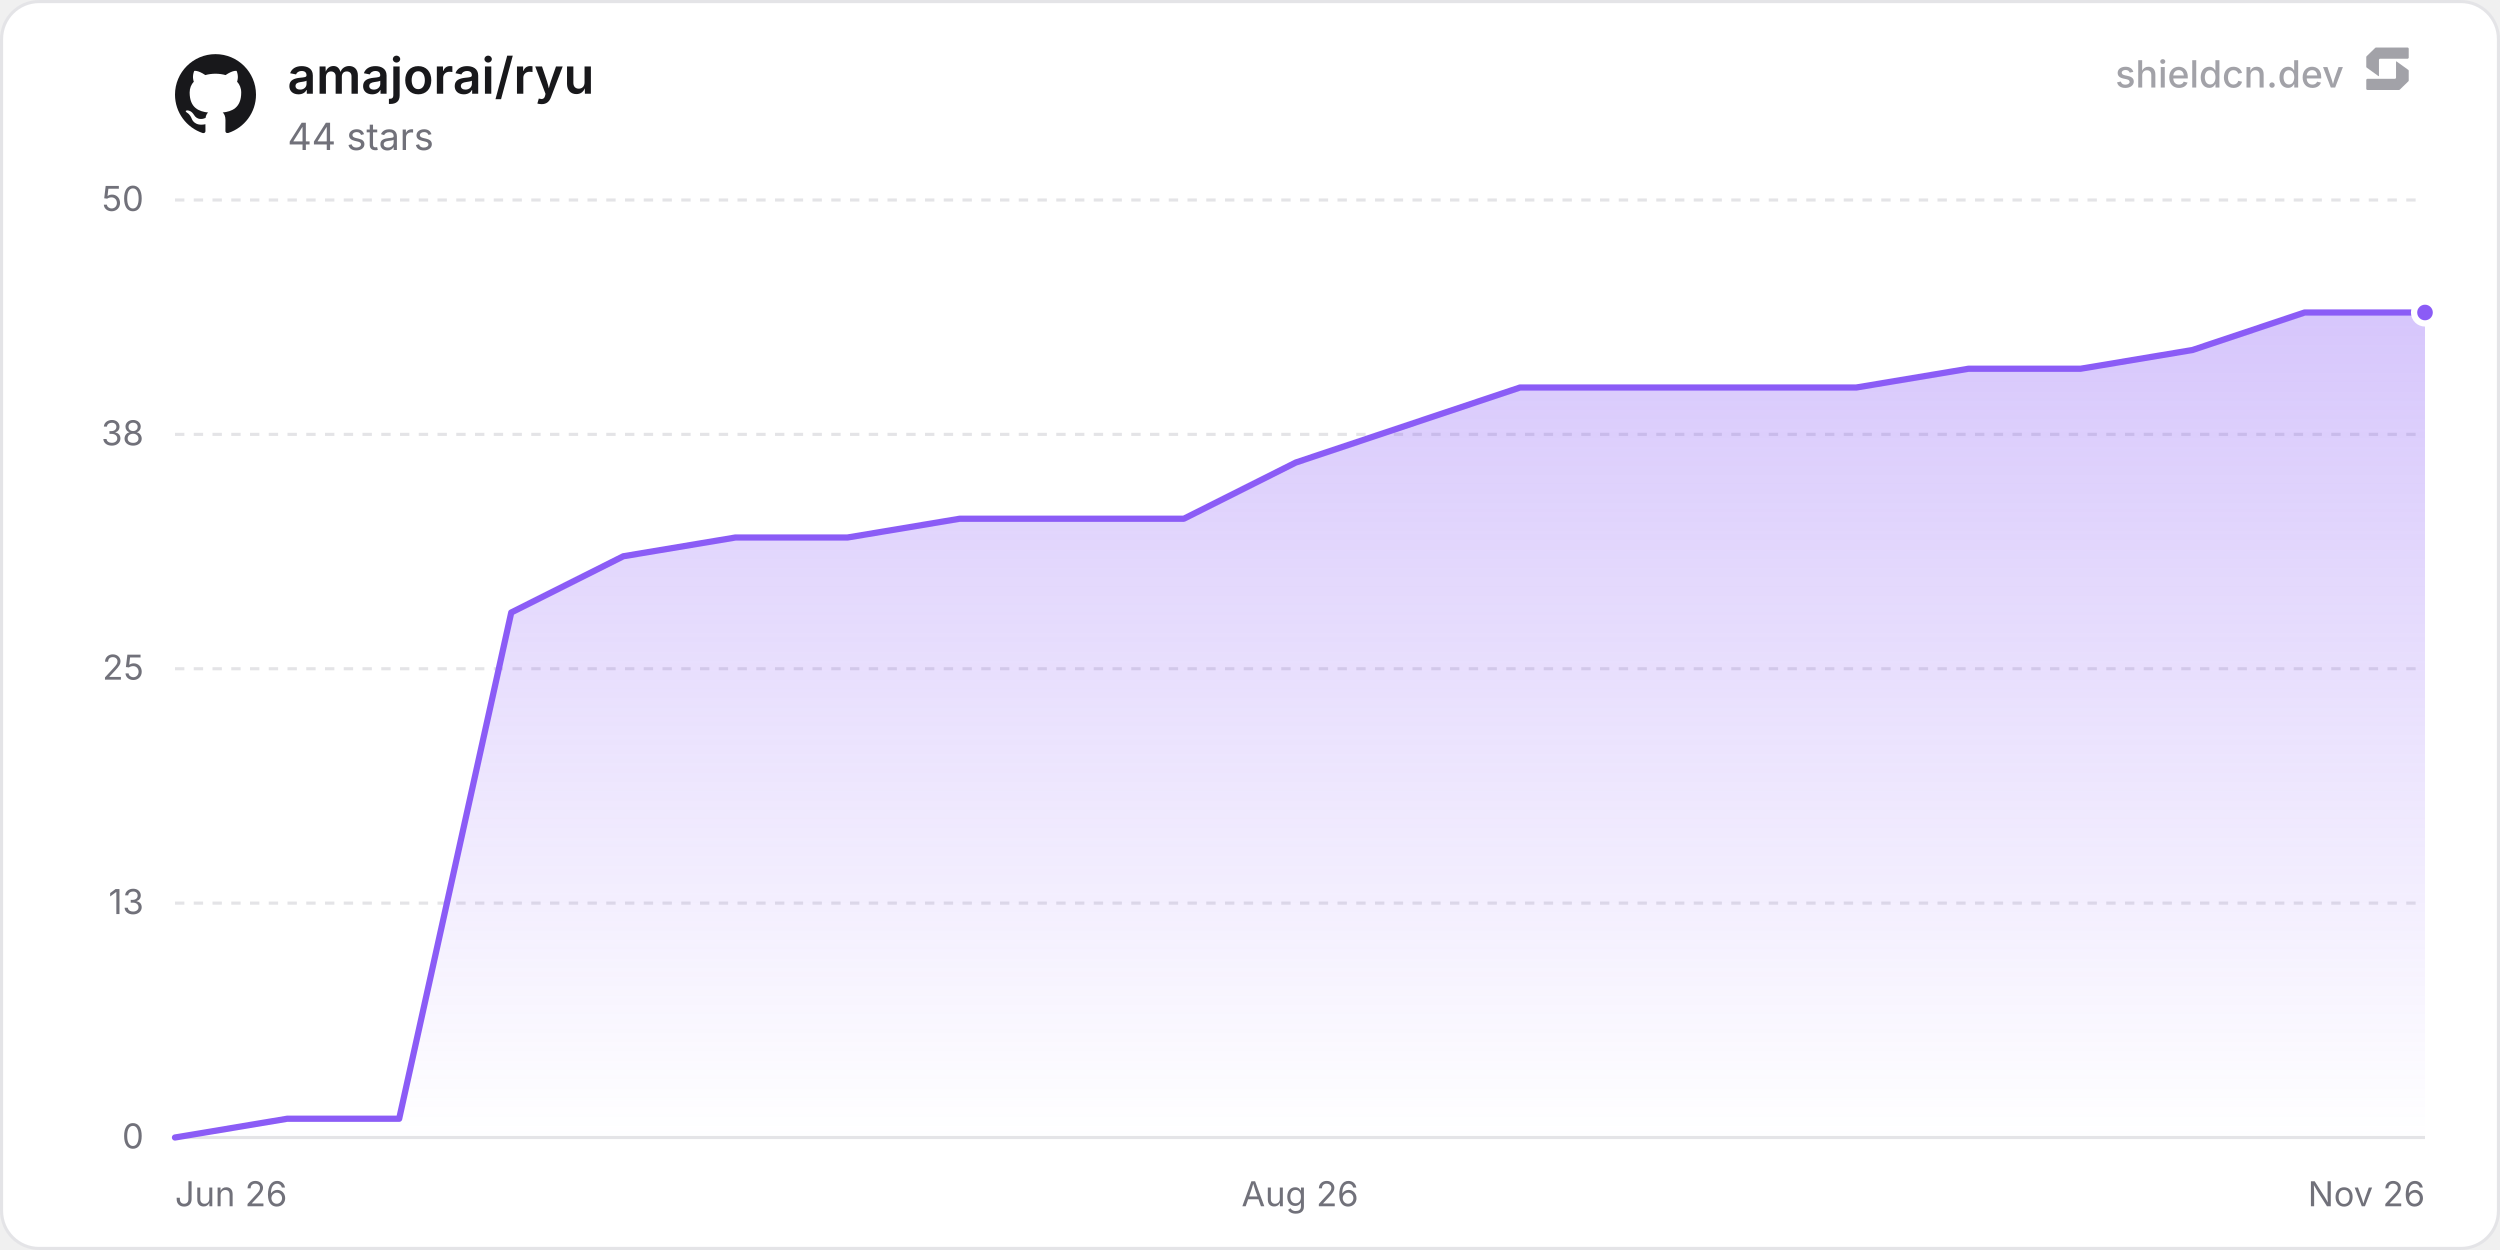
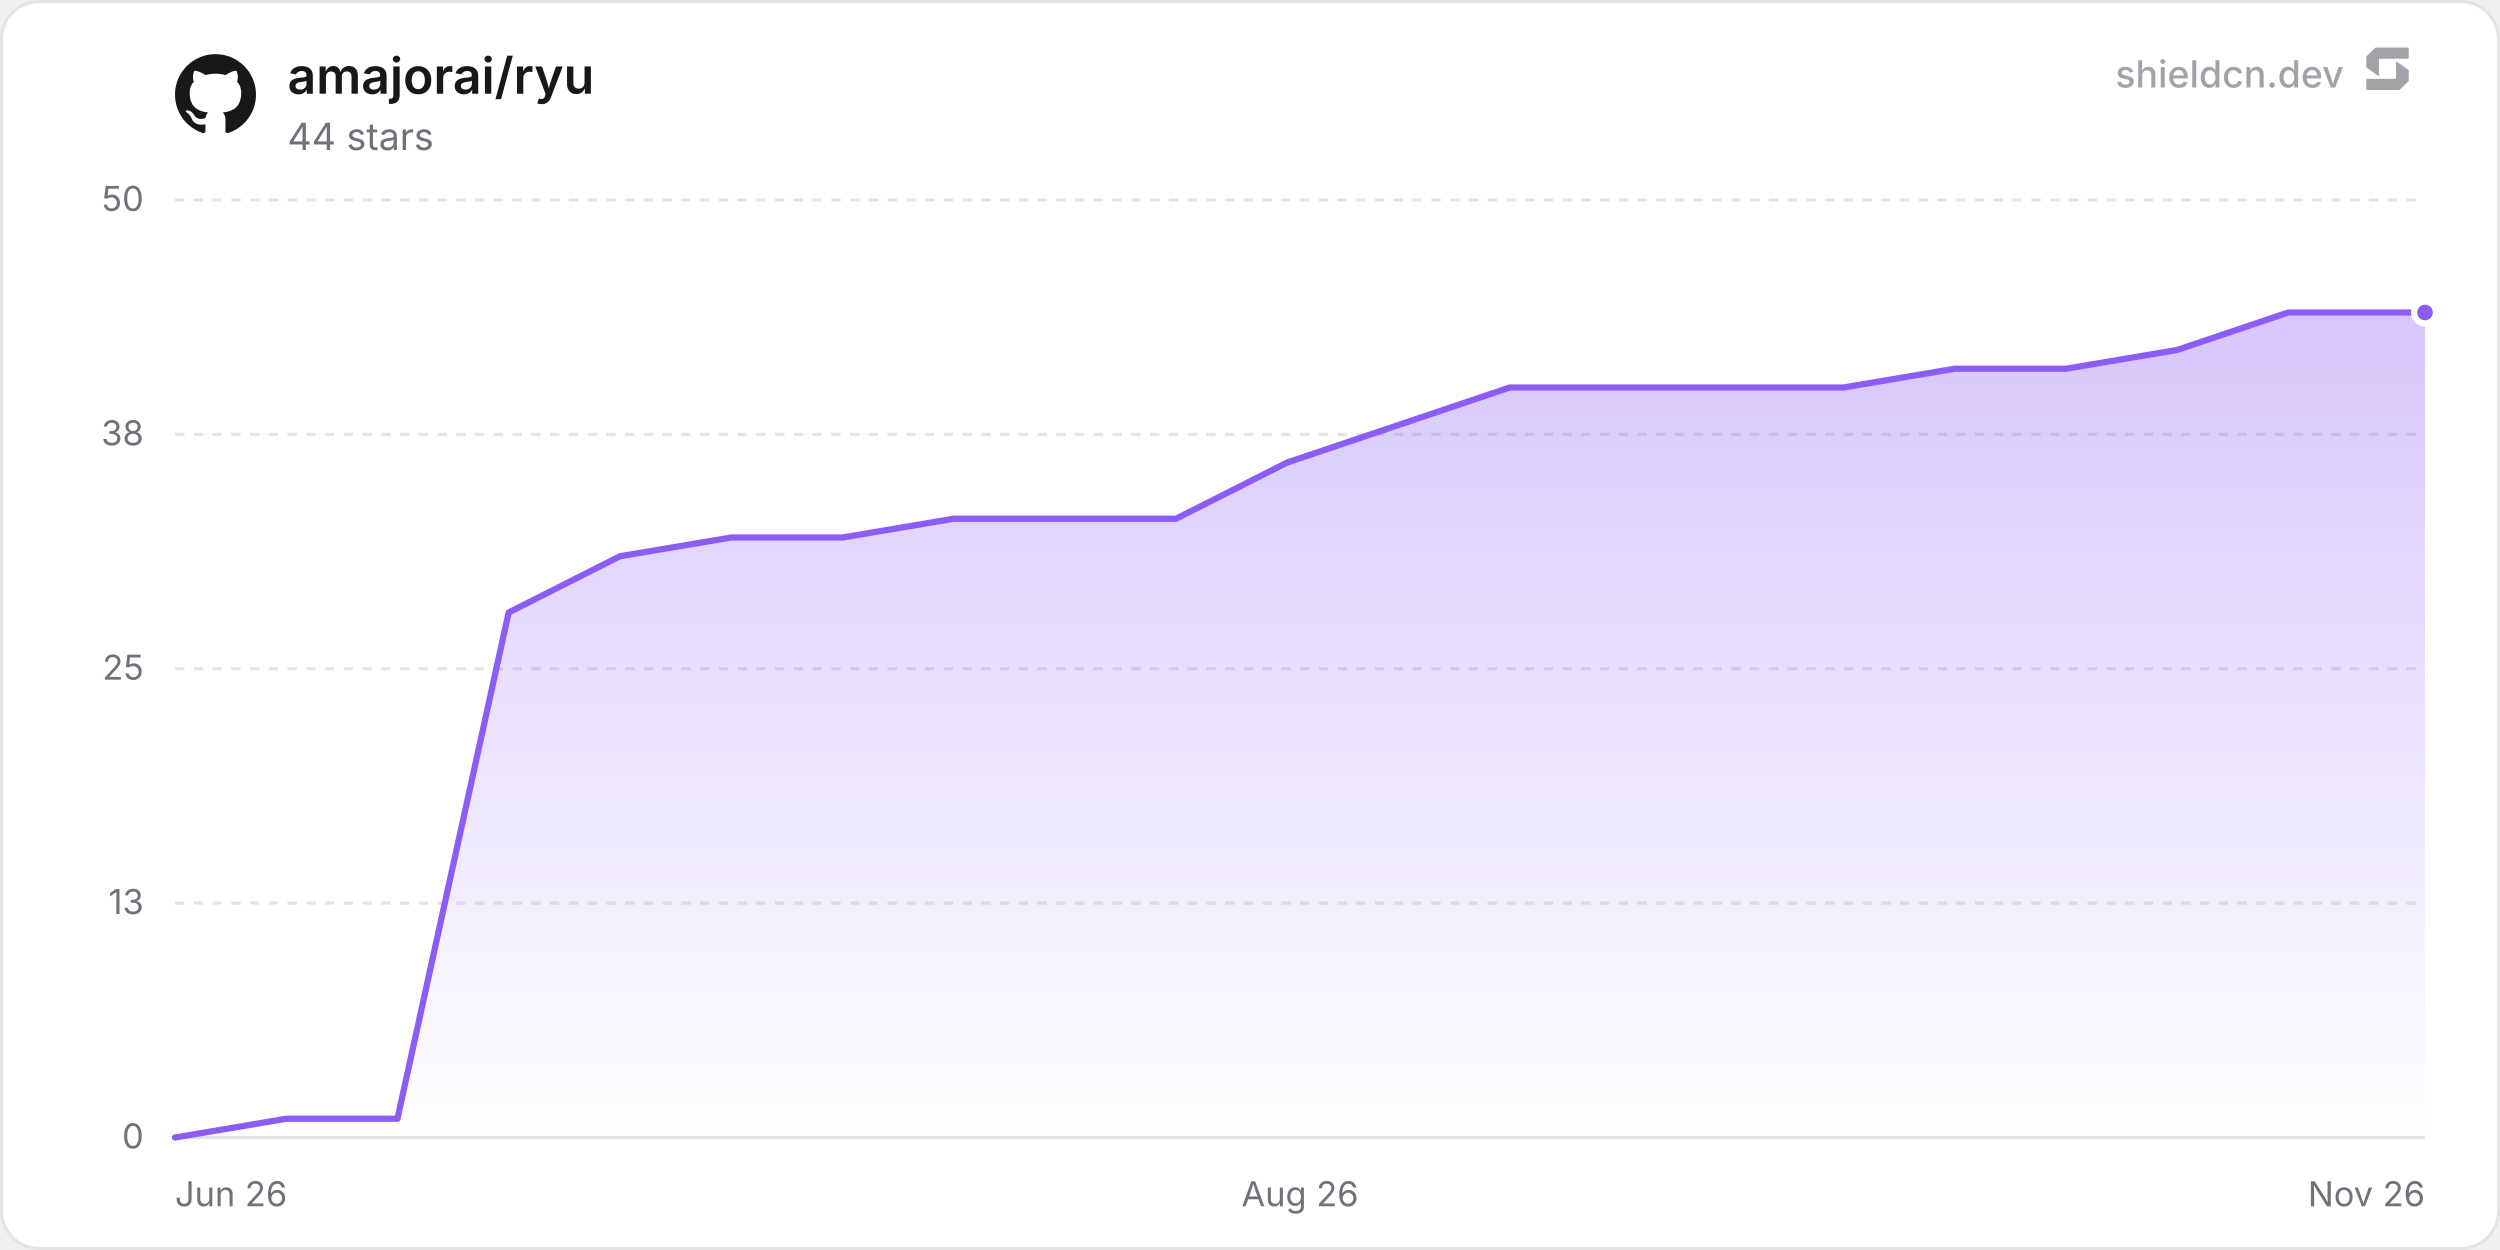
<svg xmlns="http://www.w3.org/2000/svg" width="800" height="400" viewBox="0 0 800 400" role="img" aria-label="amajorai/ryu">
  <defs>
    <linearGradient id="chartFill0" x1="0" y1="0" x2="0" y2="1">
      <stop offset="0%" stop-color="rgba(139, 92, 246, 0.35)" />
      <stop offset="100%" stop-color="rgba(139, 92, 246, 0)" />
    </linearGradient>
  </defs>
  <rect x="0.5" y="0.5" width="799" height="399" rx="12" fill="#ffffff" stroke="#e4e4e7" stroke-width="1" />
  <line x1="56" y1="364" x2="776" y2="364" stroke="#e4e4e7" stroke-width="1" />
  <text x="46" y="367.5" text-anchor="end" font-size="11" fill="#71717a" font-family="'Inter', ui-sans-serif, system-ui, -apple-system, BlinkMacSystemFont, 'Segoe UI', Roboto, Helvetica, Arial, sans-serif">0</text>
  <line x1="56" y1="289" x2="776" y2="289" stroke="#e4e4e7" stroke-width="1" stroke-dasharray="3 3" />
  <text x="46" y="292.5" text-anchor="end" font-size="11" fill="#71717a" font-family="'Inter', ui-sans-serif, system-ui, -apple-system, BlinkMacSystemFont, 'Segoe UI', Roboto, Helvetica, Arial, sans-serif">13</text>
  <line x1="56" y1="214" x2="776" y2="214" stroke="#e4e4e7" stroke-width="1" stroke-dasharray="3 3" />
  <text x="46" y="217.5" text-anchor="end" font-size="11" fill="#71717a" font-family="'Inter', ui-sans-serif, system-ui, -apple-system, BlinkMacSystemFont, 'Segoe UI', Roboto, Helvetica, Arial, sans-serif">25</text>
  <line x1="56" y1="139" x2="776" y2="139" stroke="#e4e4e7" stroke-width="1" stroke-dasharray="3 3" />
  <text x="46" y="142.5" text-anchor="end" font-size="11" fill="#71717a" font-family="'Inter', ui-sans-serif, system-ui, -apple-system, BlinkMacSystemFont, 'Segoe UI', Roboto, Helvetica, Arial, sans-serif">38</text>
  <line x1="56" y1="64" x2="776" y2="64" stroke="#e4e4e7" stroke-width="1" stroke-dasharray="3 3" />
  <text x="46" y="67.5" text-anchor="end" font-size="11" fill="#71717a" font-family="'Inter', ui-sans-serif, system-ui, -apple-system, BlinkMacSystemFont, 'Segoe UI', Roboto, Helvetica, Arial, sans-serif">50</text>
  <text x="56" y="386" text-anchor="start" font-size="11" fill="#71717a" font-family="'Inter', ui-sans-serif, system-ui, -apple-system, BlinkMacSystemFont, 'Segoe UI', Roboto, Helvetica, Arial, sans-serif">Jun 26</text>
  <text x="416" y="386" text-anchor="middle" font-size="11" fill="#71717a" font-family="'Inter', ui-sans-serif, system-ui, -apple-system, BlinkMacSystemFont, 'Segoe UI', Roboto, Helvetica, Arial, sans-serif">Aug 26</text>
  <text x="776" y="386" text-anchor="end" font-size="11" fill="#71717a" font-family="'Inter', ui-sans-serif, system-ui, -apple-system, BlinkMacSystemFont, 'Segoe UI', Roboto, Helvetica, Arial, sans-serif">Nov 26</text>
-   <path d="M56 364 L91.87 358 L127.73 358 L163.6 196 L199.47 178 L235.34 172 L271.2 172 L307.07 166 L342.94 166 L378.81 166 L414.67 148 L450.54 136 L486.41 124 L522.28 124 L558.14 124 L594.01 124 L629.88 118 L665.75 118 L701.61 112 L737.48 100 L773.35 100 L776 100 L776 364 L56 364 Z" fill="url(#chartFill0)" />
-   <path d="M56 364 L91.87 358 L127.73 358 L163.6 196 L199.47 178 L235.34 172 L271.2 172 L307.07 166 L342.94 166 L378.81 166 L414.67 148 L450.54 136 L486.41 124 L522.28 124 L558.14 124 L594.01 124 L629.88 118 L665.75 118 L701.61 112 L737.48 100 L773.35 100 L776 100" fill="none" stroke="#8b5cf6" stroke-width="2" stroke-linejoin="round" stroke-linecap="round" />
+   <path d="M56 364 L91.59 358 L127.18 358 L162.77 196 L198.36 178 L233.95 172 L269.54 172 L305.13 166 L340.72 166 L376.31 166 L411.9 148 L447.5 136 L483.09 124 L518.68 124 L554.27 124 L589.86 124 L625.45 118 L661.04 118 L696.63 112 L732.22 100 L767.81 100 L776 100 L776 364 L56 364 Z" fill="url(#chartFill0)" />
+   <path d="M56 364 L91.59 358 L127.18 358 L162.77 196 L198.36 178 L233.95 172 L269.54 172 L305.13 166 L340.72 166 L376.31 166 L411.9 148 L447.5 136 L483.09 124 L518.68 124 L554.27 124 L589.86 124 L625.45 118 L661.04 118 L696.63 112 L732.22 100 L767.81 100 L776 100" fill="none" stroke="#8b5cf6" stroke-width="2" stroke-linejoin="round" stroke-linecap="round" />
  <circle cx="776" cy="100" r="3.5" fill="#8b5cf6" stroke="#ffffff" stroke-width="2" />
  <g transform="translate(56, 17) scale(1.08)" fill="#18181b">
    <path d="M12 .297c-6.63 0-12 5.373-12 12 0 5.303 3.438 9.8 8.205 11.385.6.113.82-.258.82-.577 0-.285-.01-1.04-.015-2.04-3.338.724-4.042-1.61-4.042-1.61C4.422 18.07 3.633 17.7 3.633 17.7c-1.087-.744.084-.729.084-.729 1.205.084 1.838 1.236 1.838 1.236 1.07 1.835 2.809 1.305 3.495.998.108-.776.417-1.305.76-1.605-2.665-.3-5.466-1.332-5.466-5.93 0-1.31.465-2.38 1.235-3.22-.135-.303-.54-1.523.105-3.176 0 0 1.005-.322 3.3 1.23.96-.267 1.98-.399 3-.405 1.02.006 2.04.138 3 .405 2.28-1.552 3.285-1.23 3.285-1.23.645 1.653.24 2.873.12 3.176.765.84 1.23 1.91 1.23 3.22 0 4.61-2.805 5.625-5.475 5.92.42.36.81 1.096.81 2.22 0 1.606-.015 2.896-.015 3.286 0 .315.21.69.825.57C20.565 22.092 24 17.592 24 12.297c0-6.627-5.373-12-12-12" />
  </g>
  <text x="92" y="30" font-size="16" font-weight="600" fill="#18181b" font-family="'Inter', ui-sans-serif, system-ui, -apple-system, BlinkMacSystemFont, 'Segoe UI', Roboto, Helvetica, Arial, sans-serif">amajorai/ryu</text>
  <text x="92" y="48" font-size="12" fill="#71717a" font-family="'Inter', ui-sans-serif, system-ui, -apple-system, BlinkMacSystemFont, 'Segoe UI', Roboto, Helvetica, Arial, sans-serif">44 stars</text>
  <g fill-opacity="0.65">
    <text x="750" y="28" text-anchor="end" font-size="12" font-weight="500" fill="#71717a" font-family="'Inter', ui-sans-serif, system-ui, -apple-system, BlinkMacSystemFont, 'Segoe UI', Roboto, Helvetica, Arial, sans-serif">shieldcn.dev</text>
    <g transform="translate(756, 14) scale(0.01)" fill="#71717a">
      <path d="M1088.4,565.1c-6.5-4.7-15.5,0-15.5,7.9v510.2c0,21.3-18.1,38.6-40.4,38.6H160.9c-22.3,0-40.4,17.3-40.4,38.6v280.8c0,21.3,18.1,38.6,40.4,38.6h1004.5c10.8,0,21.2-4.2,28.8-11.6l273.4-266.3c7.4-7.2,11.6-16.9,11.6-27v-308.7c0-12.1-5.9-23.5-16.1-30.8l-374.7-270.3Z" />
      <path d="M511.2,1035.9c6.5,4.7,15.5,0,15.5-7.9v-510.2c0-21.3,18.1-38.6,40.4-38.6h871.7c22.3,0,40.4-17.3,40.4-38.6V159.7c0-21.3-18.1-38.6-40.4-38.6H434.3c-10.8,0-21.2,4.2-28.8,11.6L132,399c-7.4,7.2-11.6,16.9-11.6,27v308.7c0,12.1,5.9,23.5,16.1,30.8l374.7,270.3Z" />
    </g>
  </g>
</svg>
